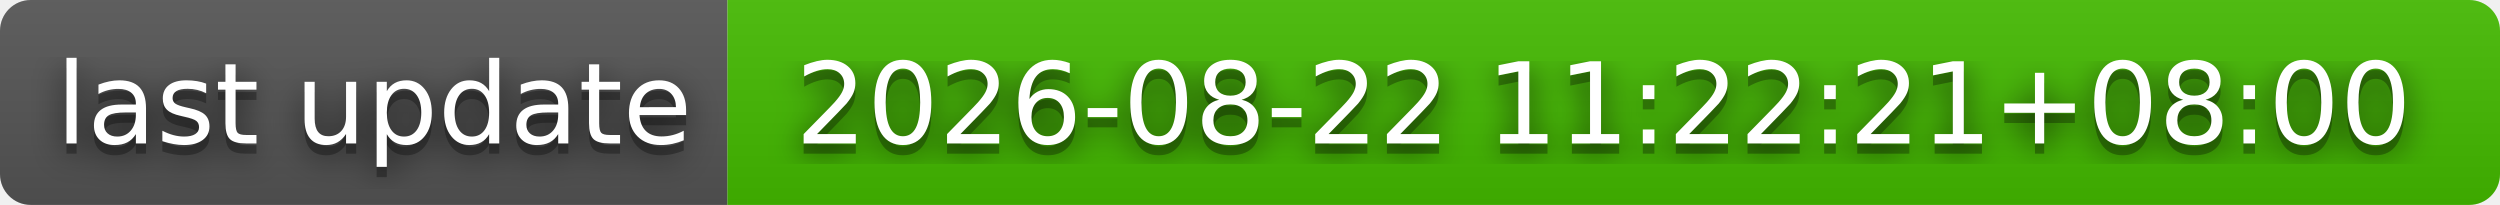
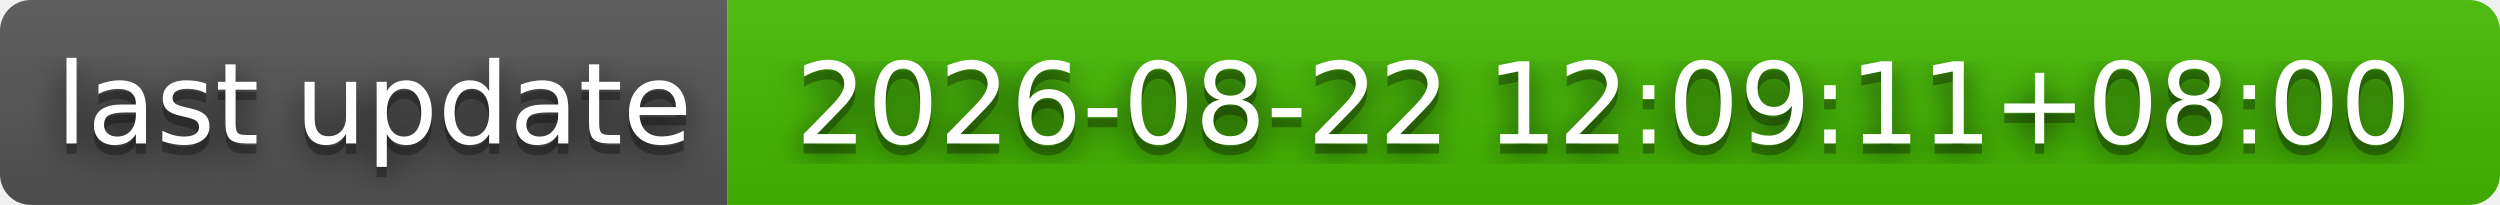
- <svg xmlns="http://www.w3.org/2000/svg" width="244" height="20" role="img" aria-label="last update: 2026-08-22 11:22:21+08:00">
+ <svg xmlns="http://www.w3.org/2000/svg" width="244" height="20" role="img" aria-label="last update: 2026-08-22 12:09:11+08:00">
  <filter id="blur">
    <feGaussianBlur stdDeviation="16" />
  </filter>
  <linearGradient id="s" x2="0" y2="100%">
    <stop offset="0" stop-color="#bbb" stop-opacity=".1" />
    <stop offset="1" stop-opacity=".1" />
  </linearGradient>
  <clipPath id="r">
    <rect width="244" height="20" rx="3" />
  </clipPath>
  <g clip-path="url(#r)">
    <rect width="71" height="20" fill="#555" />
    <rect x="71" width="173" height="20" fill="#4b0" />
    <rect width="244" height="20" fill="url(#s)" />
  </g>
  <g fill="#fff" text-anchor="middle" font-family="Verdana,Geneva,DejaVu Sans,sans-serif" text-rendering="geometricPrecision" font-size="110">
    <g transform="scale(.1)">
      <g aria-hidden="true" fill="#010101">
        <text x="365" y="150" fill-opacity=".8" filter="url(#blur)" textLength="610">last update</text>
        <text x="365" y="150" fill-opacity=".3" textLength="610">last update</text>
      </g>
      <text x="365" y="140" textLength="610">last update</text>
    </g>
    <g transform="scale(.1)">
      <g aria-hidden="true" fill="#010101">
-         <text x="1565" y="150" fill-opacity=".8" filter="url(#blur)" textLength="1630">2026-08-22 11:22:21+08:00</text>
-         <text x="1565" y="150" fill-opacity=".3" textLength="1630">2026-08-22 11:22:21+08:00</text>
+         <text x="1565" y="150" fill-opacity=".8" filter="url(#blur)" textLength="1630">2026-08-22 12:09:11+08:00</text>
+         <text x="1565" y="150" fill-opacity=".3" textLength="1630">2026-08-22 12:09:11+08:00</text>
      </g>
-       <text x="1565" y="140" textLength="1630">2026-08-22 11:22:21+08:00</text>
+       <text x="1565" y="140" textLength="1630">2026-08-22 12:09:11+08:00</text>
    </g>
  </g>
</svg>
